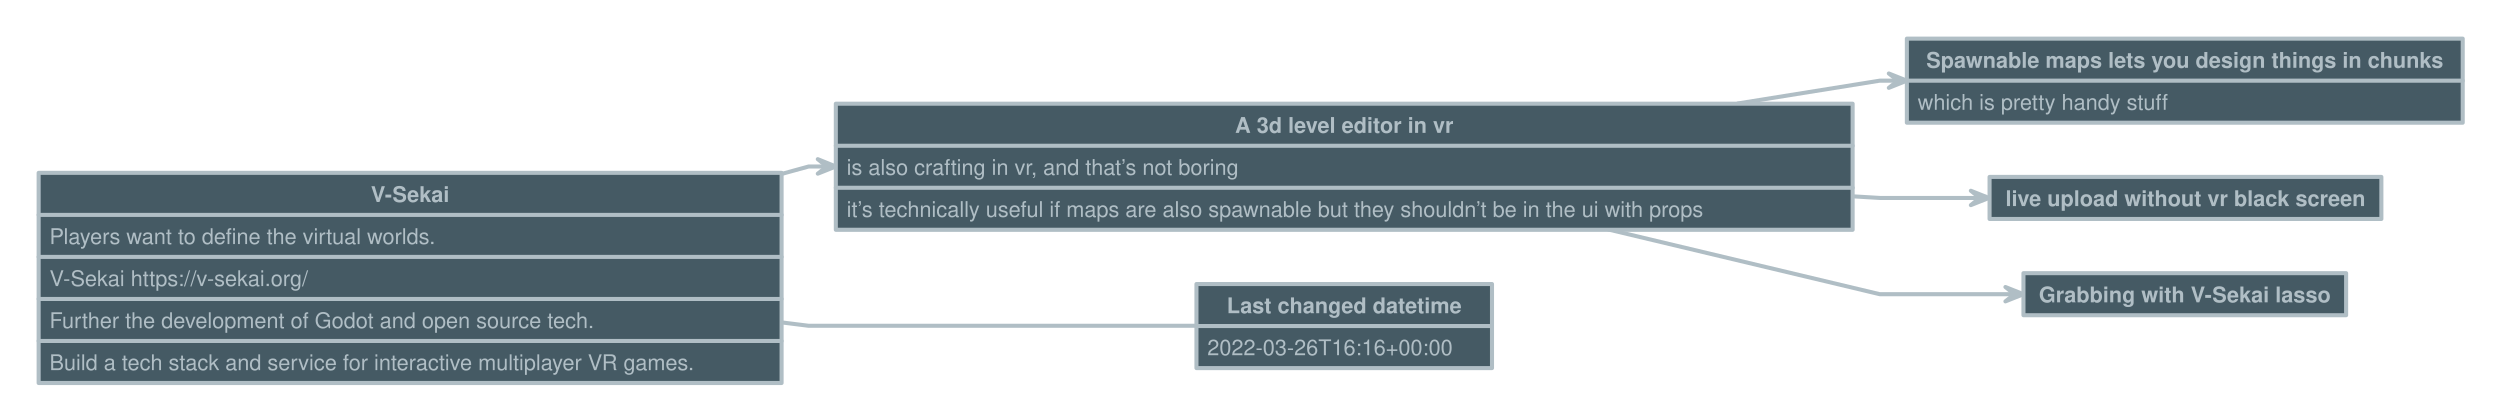
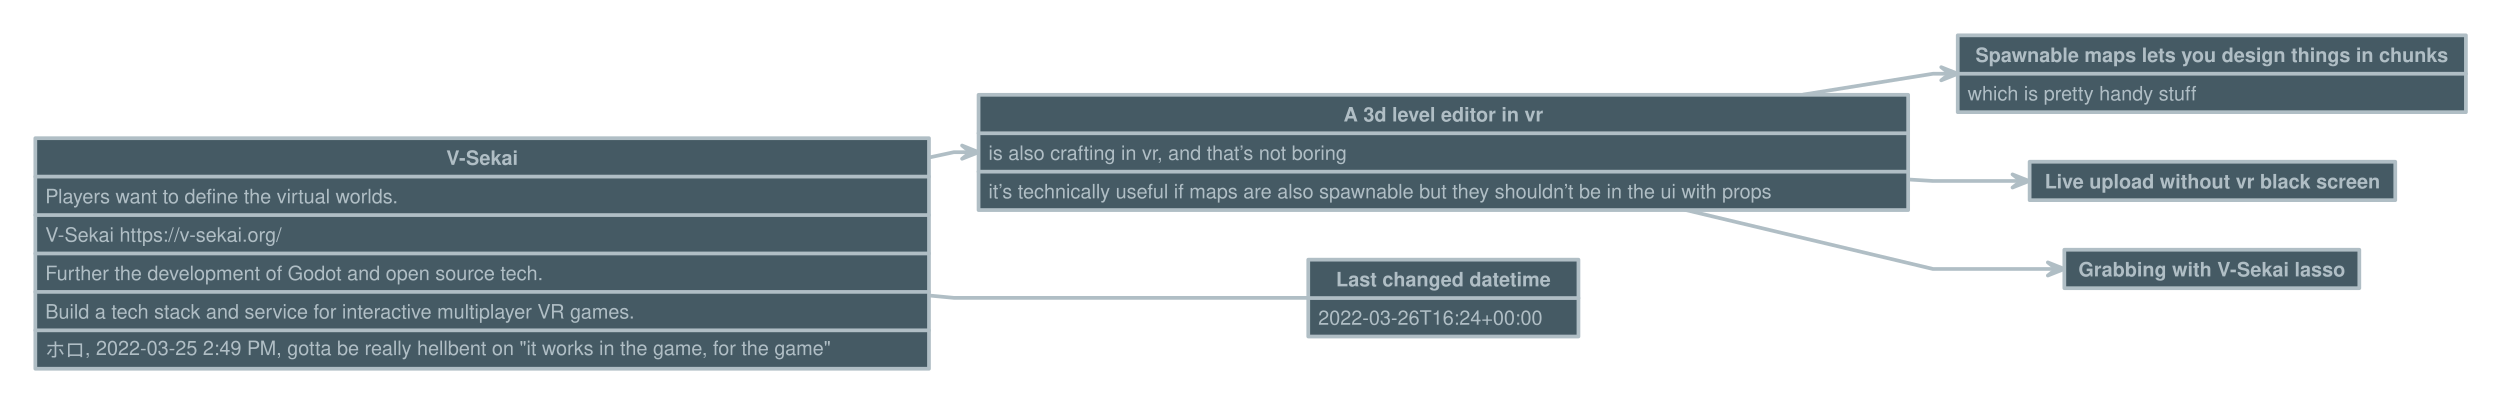
- <svg xmlns="http://www.w3.org/2000/svg" version="1.1" baseProfile="full" width="1844" height="309.75" viewbox="0 0 1844 309.75" style="font:bold  12pt Helvetica, Helvetica, sans-serif;;stroke-linejoin:round;stroke-linecap:round">
-   <rect x="0" y="0" height="309.75" width="1844" style="stroke:none; fill:transparent;" />
-   <path d="M576.5 128.3 L596.5 122.8 L609.8 122.8 L609.8 122.8 " style="stroke:#B0BEC5;fill:none;stroke-dasharray:none;stroke-width:3;" />
-   <path d="M603.2 128.1 L609.8 122.8 L603.2 117.4 L616.5 122.8 Z" style="stroke:#B0BEC5;fill:#B0BEC5;stroke-dasharray:none;stroke-width:3;" />
-   <path d="M1281.9 76.3 L1386.5 59.5 L1399.8 59.5 L1399.8 59.5 " style="stroke:#B0BEC5;fill:none;stroke-dasharray:none;stroke-width:3;" />
-   <path d="M1393.2 64.8 L1399.8 59.5 L1393.2 54.2 L1406.5 59.5 Z" style="stroke:#B0BEC5;fill:#B0BEC5;stroke-dasharray:none;stroke-width:3;" />
-   <path d="M1366.5 144.8 L1386.5 146 L1460.3 146 L1460.3 146 " style="stroke:#B0BEC5;fill:none;stroke-dasharray:none;stroke-width:3;" />
-   <path d="M1453.7 151.3 L1460.3 146 L1453.7 140.7 L1467 146 Z" style="stroke:#B0BEC5;fill:#B0BEC5;stroke-dasharray:none;stroke-width:3;" />
-   <path d="M1186.4 169.3 L1386.5 217 L1485.8 217 L1485.8 217 " style="stroke:#B0BEC5;fill:none;stroke-dasharray:none;stroke-width:3;" />
-   <path d="M1479.2 222.3 L1485.8 217 L1479.2 211.7 L1492.5 217 Z" style="stroke:#B0BEC5;fill:#B0BEC5;stroke-dasharray:none;stroke-width:3;" />
-   <path d="M576.5 237.8 L596.5 240.3 L882.5 240.3 L882.5 240.3 " style="stroke:#B0BEC5;fill:none;stroke-dasharray:none;stroke-width:3;" />
-   <rect x="28.5" y="127.5" height="155" width="548" data-name="V-Sekai" style="stroke:#B0BEC5;fill:#455A64;stroke-dasharray:none;stroke-width:3;" />
-   <path d="M28.5 158.5 L576.5 158.5" data-name="V-Sekai" style="stroke:#B0BEC5;fill:none;stroke-dasharray:none;stroke-width:3;" />
-   <path d="M28.5 189.5 L576.5 189.5" data-name="V-Sekai" style="stroke:#B0BEC5;fill:none;stroke-dasharray:none;stroke-width:3;" />
-   <path d="M28.5 220.5 L576.5 220.5" data-name="V-Sekai" style="stroke:#B0BEC5;fill:none;stroke-dasharray:none;stroke-width:3;" />
-   <path d="M28.5 251.5 L576.5 251.5" data-name="V-Sekai" style="stroke:#B0BEC5;fill:none;stroke-dasharray:none;stroke-width:3;" />
-   <text x="302.5" y="149" style="fill: #B0BEC5;font:bold  12pt Helvetica, Helvetica, sans-serif;text-anchor: middle;" data-name="V-Sekai">V-Sekai</text>
-   <text x="36.5" y="180" style="fill: #B0BEC5;font:normal  12pt Helvetica, Helvetica, sans-serif;" data-name="V-Sekai">Players want to define the virtual worlds.</text>
-   <text x="36.5" y="211" style="fill: #B0BEC5;font:normal  12pt Helvetica, Helvetica, sans-serif;" data-name="V-Sekai">V-Sekai https://v-sekai.org/</text>
-   <text x="36.5" y="242" style="fill: #B0BEC5;font:normal  12pt Helvetica, Helvetica, sans-serif;" data-name="V-Sekai">Further the development of Godot and open source tech.</text>
-   <text x="36.5" y="273" style="fill: #B0BEC5;font:normal  12pt Helvetica, Helvetica, sans-serif;" data-name="V-Sekai">Build a tech stack and service for interactive multiplayer VR games.</text>
-   <rect x="616.5" y="76.5" height="93" width="750" data-name="A 3d level editor in vr" style="stroke:#B0BEC5;fill:#455A64;stroke-dasharray:none;stroke-width:3;" />
-   <path d="M616.5 107.5 L1366.5 107.5" data-name="A 3d level editor in vr" style="stroke:#B0BEC5;fill:none;stroke-dasharray:none;stroke-width:3;" />
-   <path d="M616.5 138.5 L1366.5 138.5" data-name="A 3d level editor in vr" style="stroke:#B0BEC5;fill:none;stroke-dasharray:none;stroke-width:3;" />
-   <text x="991.5" y="98" style="fill: #B0BEC5;font:bold  12pt Helvetica, Helvetica, sans-serif;text-anchor: middle;" data-name="A 3d level editor in vr">A 3d level editor in vr</text>
-   <text x="624.5" y="129" style="fill: #B0BEC5;font:normal  12pt Helvetica, Helvetica, sans-serif;" data-name="A 3d level editor in vr">is also crafting in vr, and that’s not boring</text>
-   <text x="624.5" y="160" style="fill: #B0BEC5;font:normal  12pt Helvetica, Helvetica, sans-serif;" data-name="A 3d level editor in vr">it’s technically useful if maps are also spawnable but they shouldn’t be in the ui with props</text>
-   <rect x="1406.5" y="28.5" height="62" width="410" data-name="Spawnable maps lets you design things in chunks" style="stroke:#B0BEC5;fill:#455A64;stroke-dasharray:none;stroke-width:3;" />
-   <path d="M1406.5 59.5 L1816.5 59.5" data-name="Spawnable maps lets you design things in chunks" style="stroke:#B0BEC5;fill:none;stroke-dasharray:none;stroke-width:3;" />
-   <text x="1611.5" y="50" style="fill: #B0BEC5;font:bold  12pt Helvetica, Helvetica, sans-serif;text-anchor: middle;" data-name="Spawnable maps lets you design things in chunks">Spawnable maps lets you design things in chunks</text>
-   <text x="1414.5" y="81" style="fill: #B0BEC5;font:normal  12pt Helvetica, Helvetica, sans-serif;" data-name="Spawnable maps lets you design things in chunks">which is pretty handy stuff</text>
-   <rect x="882.5" y="209.5" height="62" width="218" data-name="Last changed datetime" style="stroke:#B0BEC5;fill:#455A64;stroke-dasharray:none;stroke-width:3;" />
-   <path d="M882.5 240.5 L1100.5 240.5" data-name="Last changed datetime" style="stroke:#B0BEC5;fill:none;stroke-dasharray:none;stroke-width:3;" />
-   <text x="991.5" y="231" style="fill: #B0BEC5;font:bold  12pt Helvetica, Helvetica, sans-serif;text-anchor: middle;" data-name="Last changed datetime">Last changed datetime</text>
-   <text x="890.5" y="262" style="fill: #B0BEC5;font:normal  12pt Helvetica, Helvetica, sans-serif;" data-name="Last changed datetime">2022-03-26T16:16+00:00</text>
-   <rect x="1467.5" y="130.5" height="31" width="289" data-name="live upload without vr black screen" style="stroke:#B0BEC5;fill:#455A64;stroke-dasharray:none;stroke-width:3;" />
-   <text x="1612" y="152" style="fill: #B0BEC5;font:bold  12pt Helvetica, Helvetica, sans-serif;text-anchor: middle;" data-name="live upload without vr black screen">live upload without vr black screen</text>
-   <rect x="1492.5" y="201.5" height="31" width="238" data-name="Grabbing with V-Sekai lasso" style="stroke:#B0BEC5;fill:#455A64;stroke-dasharray:none;stroke-width:3;" />
-   <text x="1611.5" y="223" style="fill: #B0BEC5;font:bold  12pt Helvetica, Helvetica, sans-serif;text-anchor: middle;" data-name="Grabbing with V-Sekai lasso">Grabbing with V-Sekai lasso</text>
+ <svg xmlns="http://www.w3.org/2000/svg" version="1.1" baseProfile="full" width="2017" height="325.25" viewbox="0 0 2017 325.25" style="font:bold  12pt Helvetica, Helvetica, sans-serif;;stroke-linejoin:round;stroke-linecap:round">
+   <rect x="0" y="0" height="325.25" width="2017" style="stroke:none; fill:transparent;" />
+   <path d="M749.5 127.1 L769.5 122.8 L782.8 122.8 L782.8 122.8 " style="stroke:#B0BEC5;fill:none;stroke-dasharray:none;stroke-width:3;" />
+   <path d="M776.2 128.1 L782.8 122.8 L776.2 117.4 L789.5 122.8 Z" style="stroke:#B0BEC5;fill:#B0BEC5;stroke-dasharray:none;stroke-width:3;" />
+   <path d="M1454.9 76.3 L1559.5 59.5 L1572.8 59.5 L1572.8 59.5 " style="stroke:#B0BEC5;fill:none;stroke-dasharray:none;stroke-width:3;" />
+   <path d="M1566.2 64.8 L1572.8 59.5 L1566.2 54.2 L1579.5 59.5 Z" style="stroke:#B0BEC5;fill:#B0BEC5;stroke-dasharray:none;stroke-width:3;" />
+   <path d="M1539.5 144.8 L1559.5 146 L1630.3 146 L1630.3 146 " style="stroke:#B0BEC5;fill:none;stroke-dasharray:none;stroke-width:3;" />
+   <path d="M1623.7 151.3 L1630.3 146 L1623.7 140.7 L1637 146 Z" style="stroke:#B0BEC5;fill:#B0BEC5;stroke-dasharray:none;stroke-width:3;" />
+   <path d="M1359.4 169.3 L1559.5 217 L1658.8 217 L1658.8 217 " style="stroke:#B0BEC5;fill:none;stroke-dasharray:none;stroke-width:3;" />
+   <path d="M1652.2 222.3 L1658.8 217 L1652.2 211.7 L1665.5 217 Z" style="stroke:#B0BEC5;fill:#B0BEC5;stroke-dasharray:none;stroke-width:3;" />
+   <path d="M749.5 238.4 L769.5 240.3 L1055.5 240.3 L1055.5 240.3 " style="stroke:#B0BEC5;fill:none;stroke-dasharray:none;stroke-width:3;" />
+   <rect x="28.5" y="111.5" height="186" width="721" data-name="V-Sekai" style="stroke:#B0BEC5;fill:#455A64;stroke-dasharray:none;stroke-width:3;" />
+   <path d="M28.5 142.5 L749.5 142.5" data-name="V-Sekai" style="stroke:#B0BEC5;fill:none;stroke-dasharray:none;stroke-width:3;" />
+   <path d="M28.5 173.5 L749.5 173.5" data-name="V-Sekai" style="stroke:#B0BEC5;fill:none;stroke-dasharray:none;stroke-width:3;" />
+   <path d="M28.5 204.5 L749.5 204.5" data-name="V-Sekai" style="stroke:#B0BEC5;fill:none;stroke-dasharray:none;stroke-width:3;" />
+   <path d="M28.5 235.5 L749.5 235.5" data-name="V-Sekai" style="stroke:#B0BEC5;fill:none;stroke-dasharray:none;stroke-width:3;" />
+   <path d="M28.5 266.5 L749.5 266.5" data-name="V-Sekai" style="stroke:#B0BEC5;fill:none;stroke-dasharray:none;stroke-width:3;" />
+   <text x="389" y="133" style="fill: #B0BEC5;font:bold  12pt Helvetica, Helvetica, sans-serif;text-anchor: middle;" data-name="V-Sekai">V-Sekai</text>
+   <text x="36.5" y="164" style="fill: #B0BEC5;font:normal  12pt Helvetica, Helvetica, sans-serif;" data-name="V-Sekai">Players want to define the virtual worlds.</text>
+   <text x="36.5" y="195" style="fill: #B0BEC5;font:normal  12pt Helvetica, Helvetica, sans-serif;" data-name="V-Sekai">V-Sekai https://v-sekai.org/</text>
+   <text x="36.5" y="226" style="fill: #B0BEC5;font:normal  12pt Helvetica, Helvetica, sans-serif;" data-name="V-Sekai">Further the development of Godot and open source tech.</text>
+   <text x="36.5" y="257" style="fill: #B0BEC5;font:normal  12pt Helvetica, Helvetica, sans-serif;" data-name="V-Sekai">Build a tech stack and service for interactive multiplayer VR games.</text>
+   <text x="36.5" y="288" style="fill: #B0BEC5;font:normal  12pt Helvetica, Helvetica, sans-serif;" data-name="V-Sekai">ホロ, 2022-03-25 2:49 PM, gotta be really hellbent on "it works in the game, for the game"</text>
+   <rect x="789.5" y="76.5" height="93" width="750" data-name="A 3d level editor in vr" style="stroke:#B0BEC5;fill:#455A64;stroke-dasharray:none;stroke-width:3;" />
+   <path d="M789.5 107.5 L1539.5 107.5" data-name="A 3d level editor in vr" style="stroke:#B0BEC5;fill:none;stroke-dasharray:none;stroke-width:3;" />
+   <path d="M789.5 138.5 L1539.5 138.5" data-name="A 3d level editor in vr" style="stroke:#B0BEC5;fill:none;stroke-dasharray:none;stroke-width:3;" />
+   <text x="1164.5" y="98" style="fill: #B0BEC5;font:bold  12pt Helvetica, Helvetica, sans-serif;text-anchor: middle;" data-name="A 3d level editor in vr">A 3d level editor in vr</text>
+   <text x="797.5" y="129" style="fill: #B0BEC5;font:normal  12pt Helvetica, Helvetica, sans-serif;" data-name="A 3d level editor in vr">is also crafting in vr, and that’s not boring</text>
+   <text x="797.5" y="160" style="fill: #B0BEC5;font:normal  12pt Helvetica, Helvetica, sans-serif;" data-name="A 3d level editor in vr">it’s technically useful if maps are also spawnable but they shouldn’t be in the ui with props</text>
+   <rect x="1579.5" y="28.5" height="62" width="410" data-name="Spawnable maps lets you design things in chunks" style="stroke:#B0BEC5;fill:#455A64;stroke-dasharray:none;stroke-width:3;" />
+   <path d="M1579.5 59.5 L1989.5 59.5" data-name="Spawnable maps lets you design things in chunks" style="stroke:#B0BEC5;fill:none;stroke-dasharray:none;stroke-width:3;" />
+   <text x="1784.5" y="50" style="fill: #B0BEC5;font:bold  12pt Helvetica, Helvetica, sans-serif;text-anchor: middle;" data-name="Spawnable maps lets you design things in chunks">Spawnable maps lets you design things in chunks</text>
+   <text x="1587.5" y="81" style="fill: #B0BEC5;font:normal  12pt Helvetica, Helvetica, sans-serif;" data-name="Spawnable maps lets you design things in chunks">which is pretty handy stuff</text>
+   <rect x="1055.5" y="209.5" height="62" width="218" data-name="Last changed datetime" style="stroke:#B0BEC5;fill:#455A64;stroke-dasharray:none;stroke-width:3;" />
+   <path d="M1055.5 240.5 L1273.5 240.5" data-name="Last changed datetime" style="stroke:#B0BEC5;fill:none;stroke-dasharray:none;stroke-width:3;" />
+   <text x="1164.5" y="231" style="fill: #B0BEC5;font:bold  12pt Helvetica, Helvetica, sans-serif;text-anchor: middle;" data-name="Last changed datetime">Last changed datetime</text>
+   <text x="1063.5" y="262" style="fill: #B0BEC5;font:normal  12pt Helvetica, Helvetica, sans-serif;" data-name="Last changed datetime">2022-03-26T16:24+00:00</text>
+   <rect x="1637.5" y="130.5" height="31" width="295" data-name="Live upload without vr black screen" style="stroke:#B0BEC5;fill:#455A64;stroke-dasharray:none;stroke-width:3;" />
+   <text x="1785" y="152" style="fill: #B0BEC5;font:bold  12pt Helvetica, Helvetica, sans-serif;text-anchor: middle;" data-name="Live upload without vr black screen">Live upload without vr black screen</text>
+   <rect x="1665.5" y="201.5" height="31" width="238" data-name="Grabbing with V-Sekai lasso" style="stroke:#B0BEC5;fill:#455A64;stroke-dasharray:none;stroke-width:3;" />
+   <text x="1784.5" y="223" style="fill: #B0BEC5;font:bold  12pt Helvetica, Helvetica, sans-serif;text-anchor: middle;" data-name="Grabbing with V-Sekai lasso">Grabbing with V-Sekai lasso</text>
</svg>
